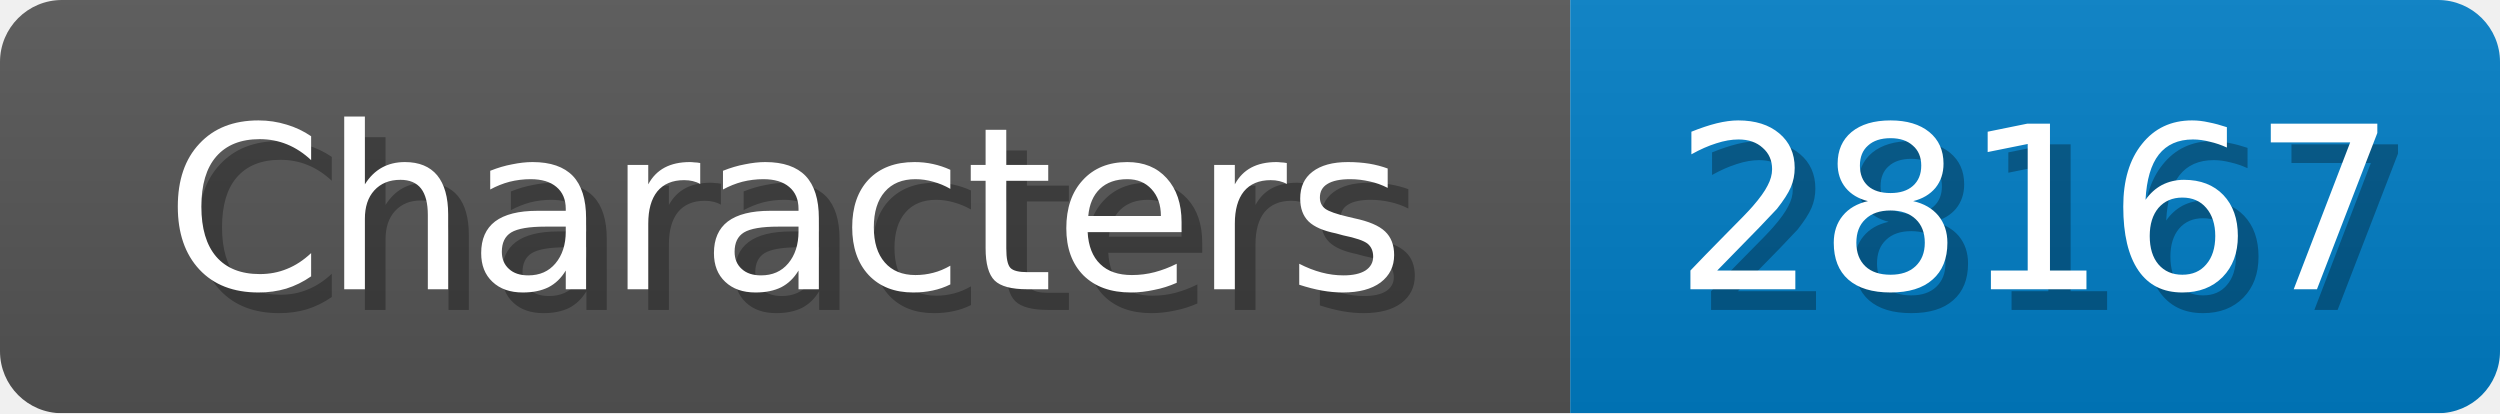
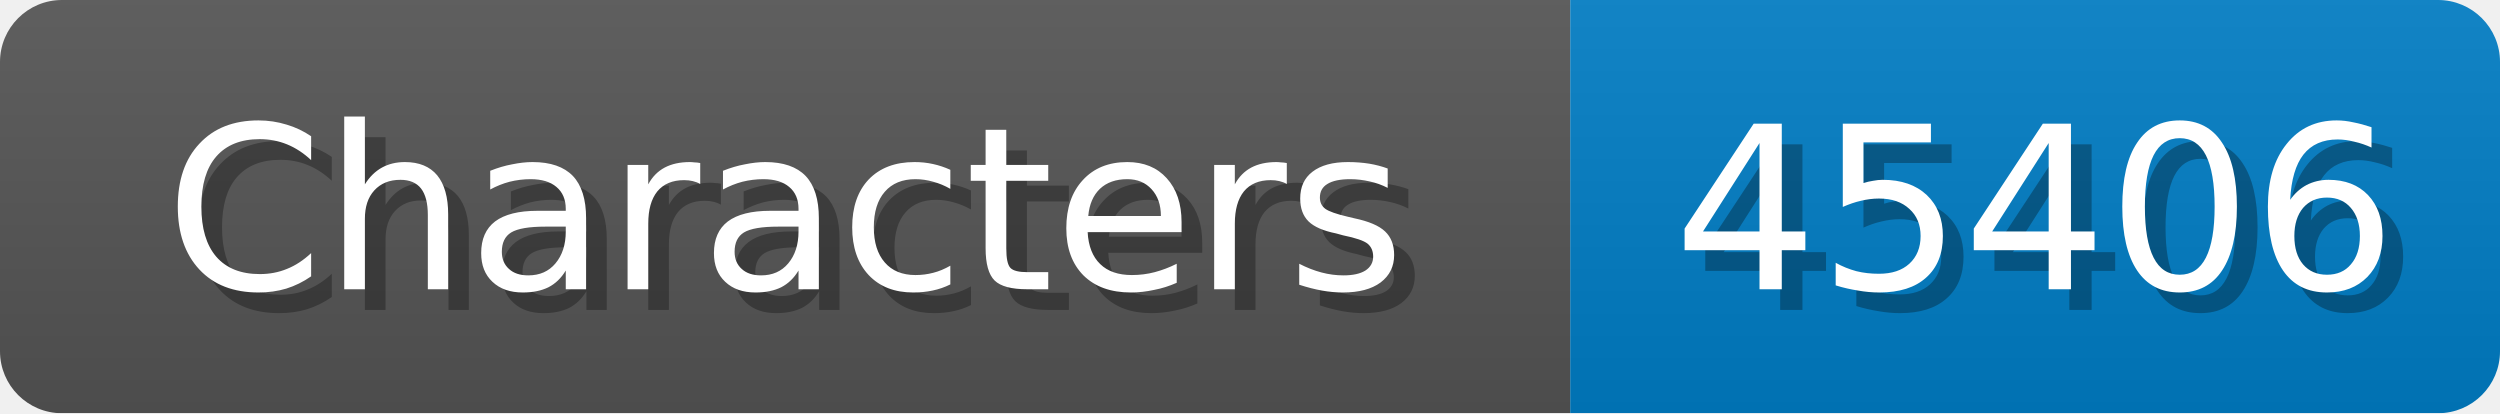
<svg xmlns="http://www.w3.org/2000/svg" width="121" height="20">
  <linearGradient id="b" x2="0" y2="100%">
    <stop offset="0" stop-color="#bbb" stop-opacity=".1" />
    <stop offset="1" stop-opacity=".1" />
  </linearGradient>
  <mask id="anybadge_1">
    <rect width="121" height="20" rx="3" fill="#fff" />
  </mask>
  <g mask="url(#anybadge_1)">
    <path fill="#555" d="M0 0h76v20H0z" />
    <path fill="#007ec6" d="M76 0h45v20H76z" />
    <path fill="url(#b)" d="M0 0h121v20H0z" />
  </g>
  <g fill="#fff" text-anchor="middle" font-family="DejaVu Sans,Verdana,Geneva,sans-serif" font-size="11">
    <text x="39.0" y="15" fill="#010101" fill-opacity=".3">Characters</text>
    <text x="38.0" y="14">Characters</text>
  </g>
  <g fill="#fff" text-anchor="middle" font-family="DejaVu Sans,Verdana,Geneva,sans-serif" font-size="11">
-     <text x="99.5" y="15" fill="#010101" fill-opacity=".3">28167</text>
-     <text x="98.5" y="14">28167</text>
+     <text x="99.5" y="15" fill="#010101" fill-opacity=".3">45406</text>
+     <text x="98.5" y="14">45406</text>
  </g>
</svg>
